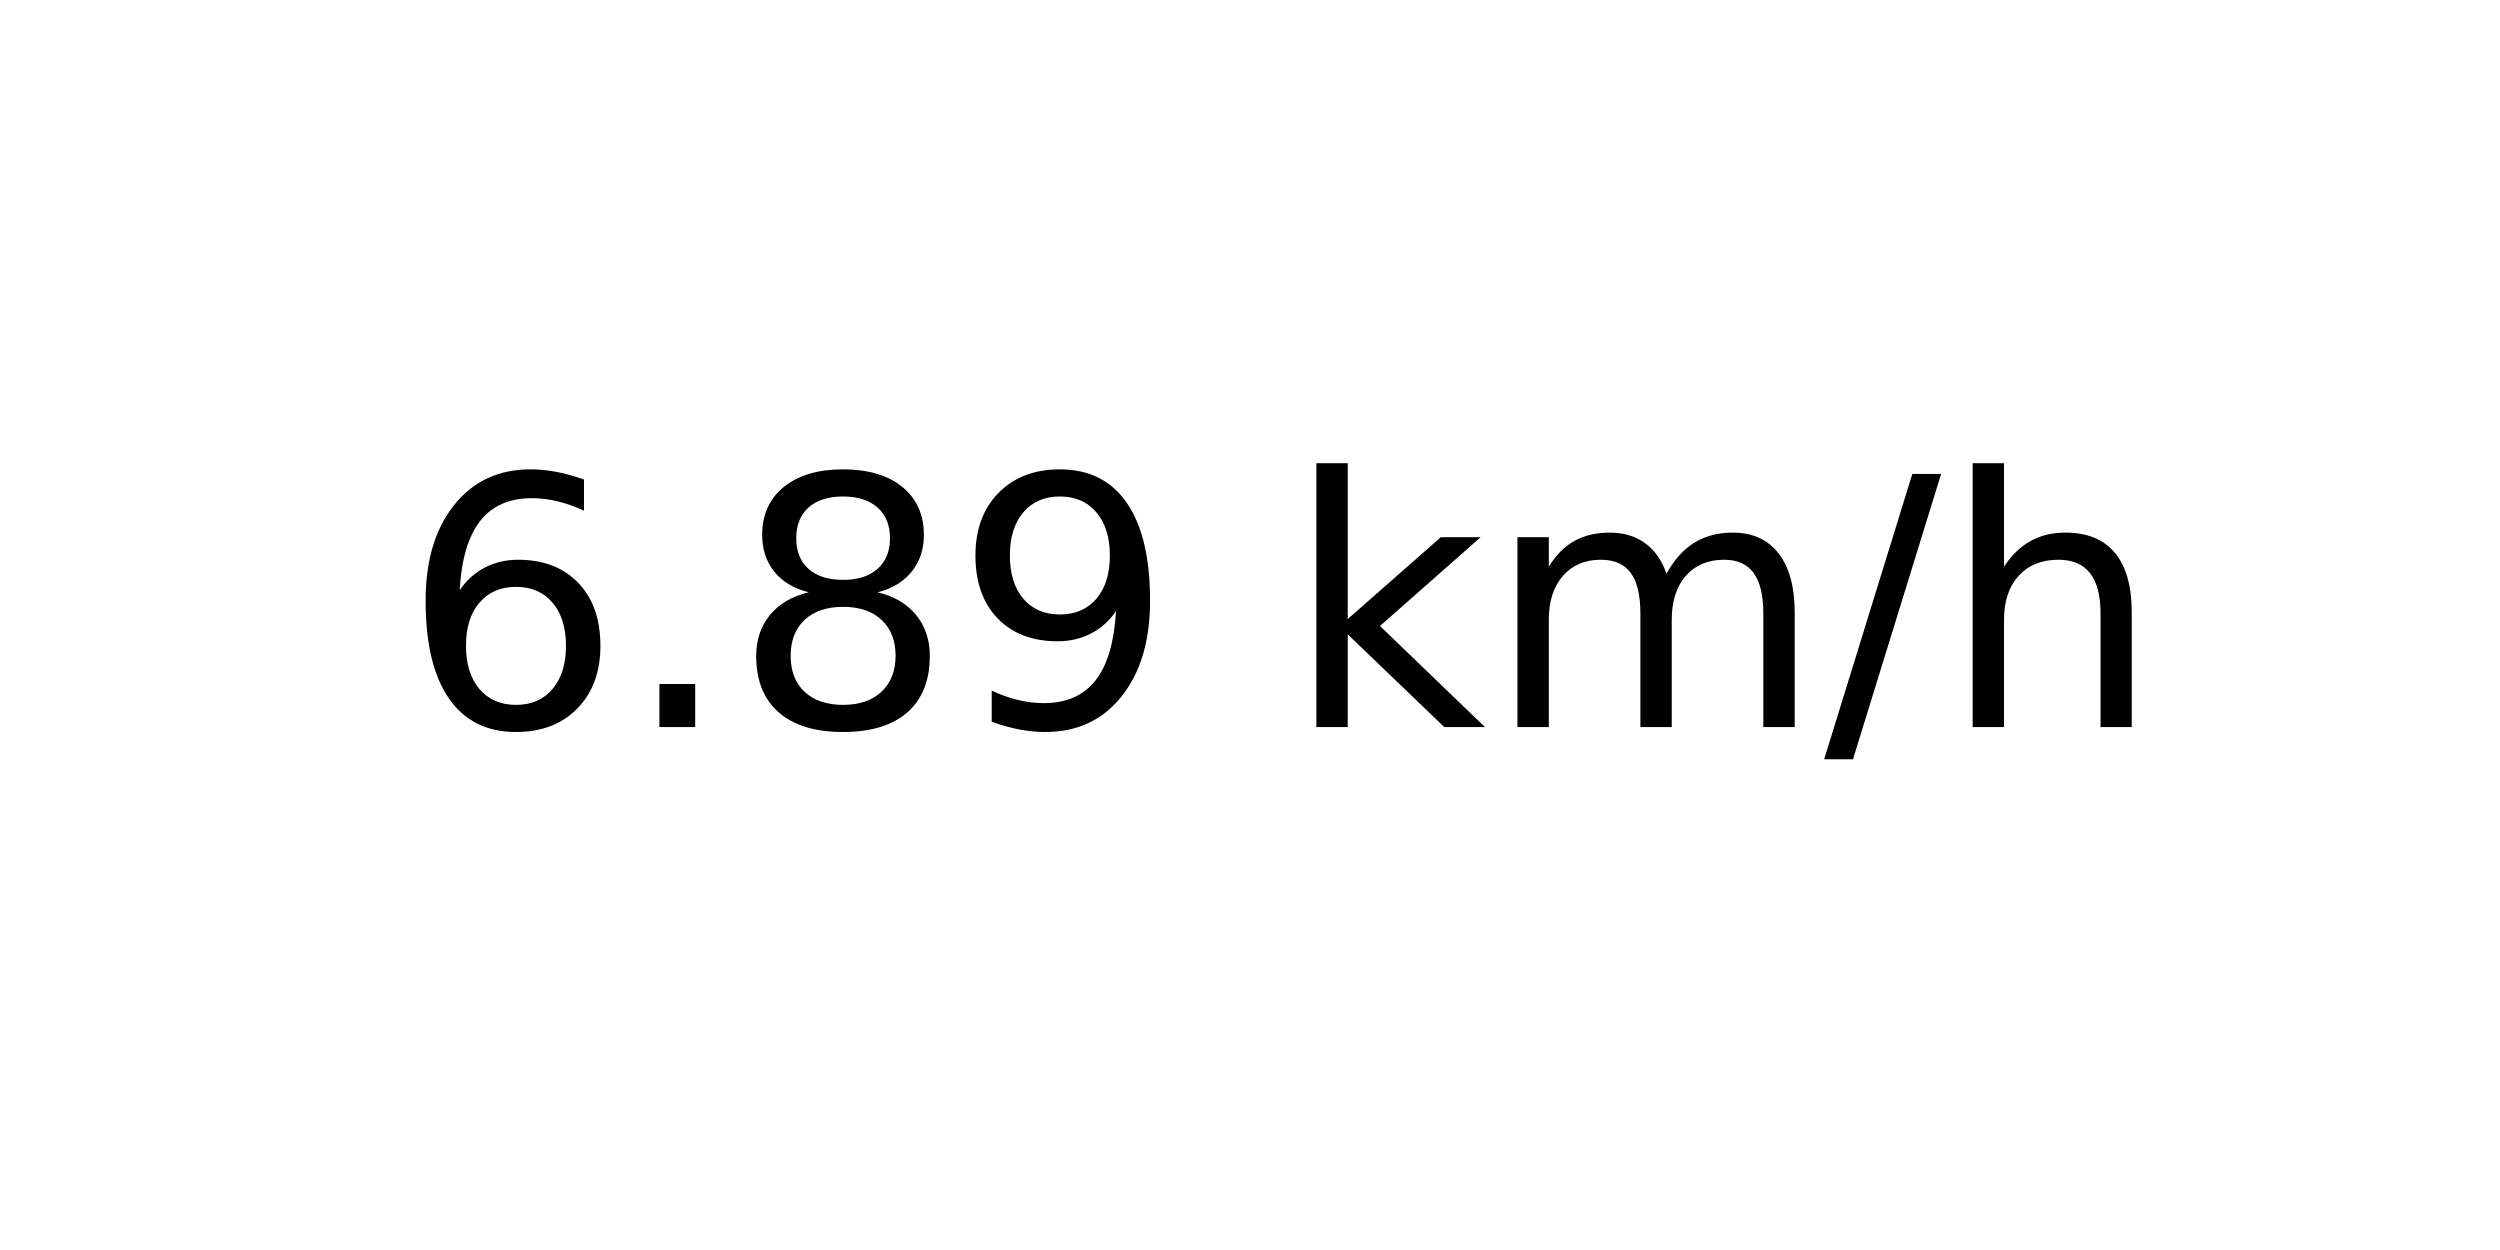
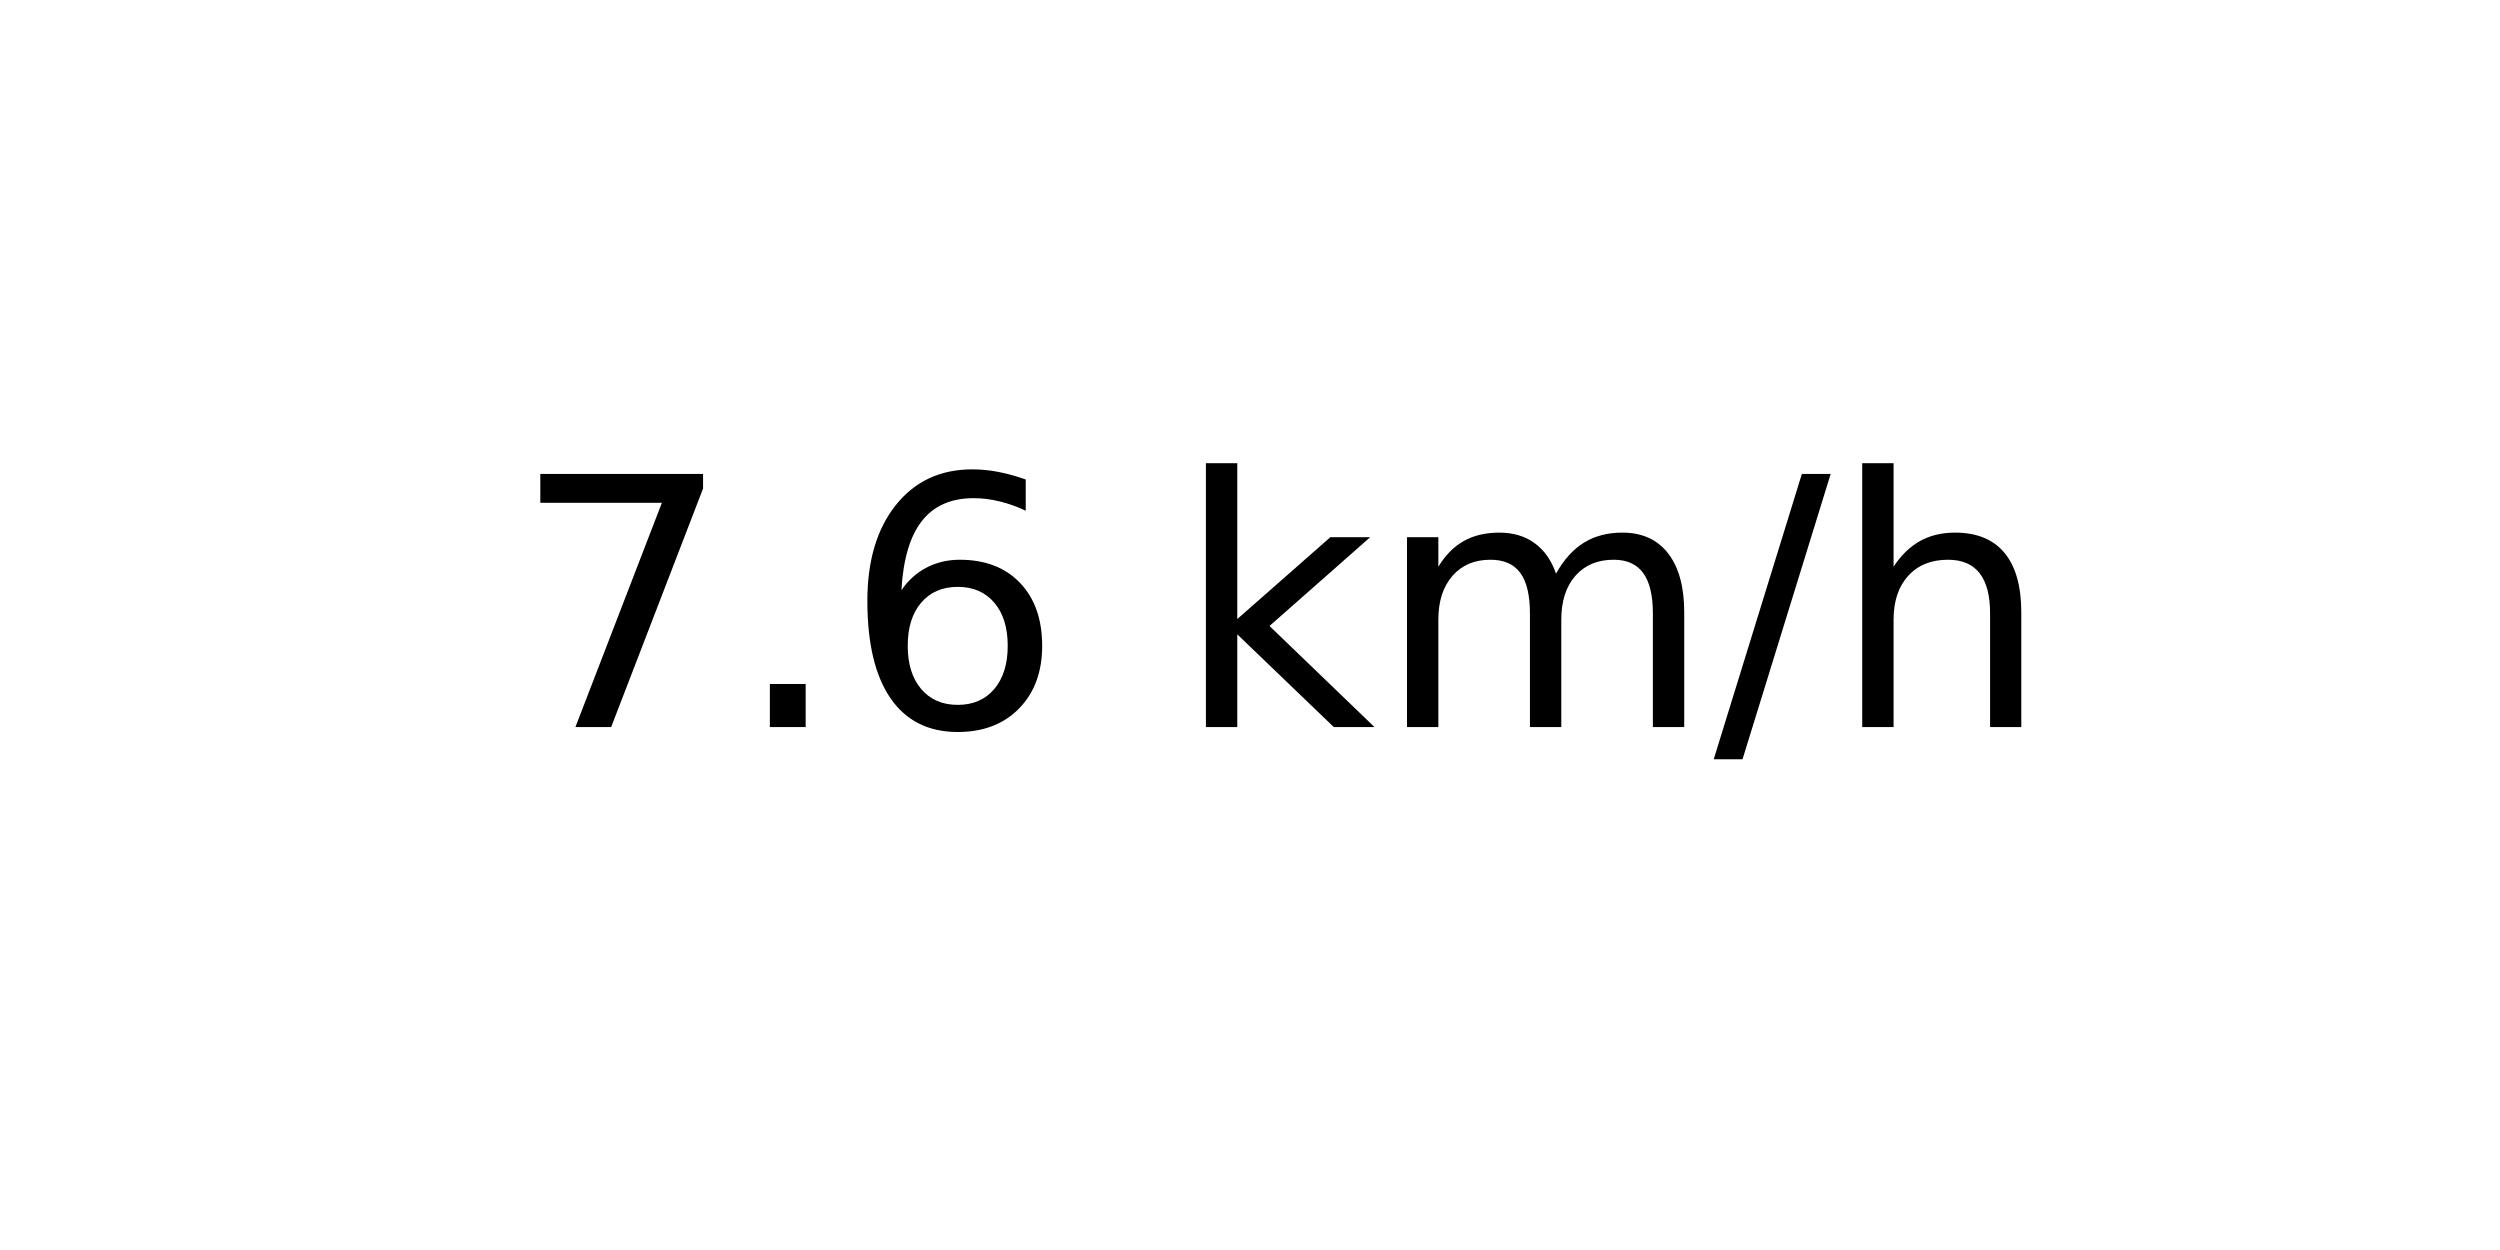
<svg xmlns="http://www.w3.org/2000/svg" xmlns:xlink="http://www.w3.org/1999/xlink" width="72pt" height="36pt" viewBox="0 0 72 36" version="1.1">
  <defs>
    <style type="text/css">*{stroke-linejoin: round; stroke-linecap: butt}</style>
  </defs>
  <g id="figure_1">
    <g id="axes_1">
      <g id="text_1">
-         <g transform="translate(11.55937 20.93937) scale(0.1 -0.1)">
+         <g transform="translate(14.74062 20.93937) scale(0.1 -0.1)">
          <defs>
+             <path id="DejaVuSans-37" d="M 525 4666  L 3525 4666  L 3525 4397  L 1831 0  L 1172 0  L 2766 4134  L 525 4134  L 525 4666  z " transform="scale(0.015625)" />
+             <path id="DejaVuSans-2e" d="M 684 794  L 1344 794  L 1344 0  L 684 0  L 684 794  z " transform="scale(0.015625)" />
            <path id="DejaVuSans-36" d="M 2113 2584  Q 1688 2584 1439 2293  Q 1191 2003 1191 1497  Q 1191 994 1439 701  Q 1688 409 2113 409  Q 2538 409 2786 701  Q 3034 994 3034 1497  Q 3034 2003 2786 2293  Q 2538 2584 2113 2584  z M 3366 4563  L 3366 3988  Q 3128 4100 2886 4159  Q 2644 4219 2406 4219  Q 1781 4219 1451 3797  Q 1122 3375 1075 2522  Q 1259 2794 1537 2939  Q 1816 3084 2150 3084  Q 2853 3084 3261 2657  Q 3669 2231 3669 1497  Q 3669 778 3244 343  Q 2819 -91 2113 -91  Q 1303 -91 875 529  Q 447 1150 447 2328  Q 447 3434 972 4092  Q 1497 4750 2381 4750  Q 2619 4750 2861 4703  Q 3103 4656 3366 4563  z " transform="scale(0.015625)" />
-             <path id="DejaVuSans-2e" d="M 684 794  L 1344 794  L 1344 0  L 684 0  L 684 794  z " transform="scale(0.015625)" />
-             <path id="DejaVuSans-38" d="M 2034 2216  Q 1584 2216 1326 1975  Q 1069 1734 1069 1313  Q 1069 891 1326 650  Q 1584 409 2034 409  Q 2484 409 2743 651  Q 3003 894 3003 1313  Q 3003 1734 2745 1975  Q 2488 2216 2034 2216  z M 1403 2484  Q 997 2584 770 2862  Q 544 3141 544 3541  Q 544 4100 942 4425  Q 1341 4750 2034 4750  Q 2731 4750 3128 4425  Q 3525 4100 3525 3541  Q 3525 3141 3298 2862  Q 3072 2584 2669 2484  Q 3125 2378 3379 2068  Q 3634 1759 3634 1313  Q 3634 634 3220 271  Q 2806 -91 2034 -91  Q 1263 -91 848 271  Q 434 634 434 1313  Q 434 1759 690 2068  Q 947 2378 1403 2484  z M 1172 3481  Q 1172 3119 1398 2916  Q 1625 2713 2034 2713  Q 2441 2713 2670 2916  Q 2900 3119 2900 3481  Q 2900 3844 2670 4047  Q 2441 4250 2034 4250  Q 1625 4250 1398 4047  Q 1172 3844 1172 3481  z " transform="scale(0.015625)" />
-             <path id="DejaVuSans-39" d="M 703 97  L 703 672  Q 941 559 1184 500  Q 1428 441 1663 441  Q 2288 441 2617 861  Q 2947 1281 2994 2138  Q 2813 1869 2534 1725  Q 2256 1581 1919 1581  Q 1219 1581 811 2004  Q 403 2428 403 3163  Q 403 3881 828 4315  Q 1253 4750 1959 4750  Q 2769 4750 3195 4129  Q 3622 3509 3622 2328  Q 3622 1225 3098 567  Q 2575 -91 1691 -91  Q 1453 -91 1209 -44  Q 966 3 703 97  z M 1959 2075  Q 2384 2075 2632 2365  Q 2881 2656 2881 3163  Q 2881 3666 2632 3958  Q 2384 4250 1959 4250  Q 1534 4250 1286 3958  Q 1038 3666 1038 3163  Q 1038 2656 1286 2365  Q 1534 2075 1959 2075  z " transform="scale(0.015625)" />
            <path id="DejaVuSans-20" transform="scale(0.015625)" />
            <path id="DejaVuSans-6b" d="M 581 4863  L 1159 4863  L 1159 1991  L 2875 3500  L 3609 3500  L 1753 1863  L 3688 0  L 2938 0  L 1159 1709  L 1159 0  L 581 0  L 581 4863  z " transform="scale(0.015625)" />
            <path id="DejaVuSans-6d" d="M 3328 2828  Q 3544 3216 3844 3400  Q 4144 3584 4550 3584  Q 5097 3584 5394 3201  Q 5691 2819 5691 2113  L 5691 0  L 5113 0  L 5113 2094  Q 5113 2597 4934 2840  Q 4756 3084 4391 3084  Q 3944 3084 3684 2787  Q 3425 2491 3425 1978  L 3425 0  L 2847 0  L 2847 2094  Q 2847 2600 2669 2842  Q 2491 3084 2119 3084  Q 1678 3084 1418 2786  Q 1159 2488 1159 1978  L 1159 0  L 581 0  L 581 3500  L 1159 3500  L 1159 2956  Q 1356 3278 1631 3431  Q 1906 3584 2284 3584  Q 2666 3584 2933 3390  Q 3200 3197 3328 2828  z " transform="scale(0.015625)" />
            <path id="DejaVuSans-2f" d="M 1625 4666  L 2156 4666  L 531 -594  L 0 -594  L 1625 4666  z " transform="scale(0.015625)" />
            <path id="DejaVuSans-68" d="M 3513 2113  L 3513 0  L 2938 0  L 2938 2094  Q 2938 2591 2744 2837  Q 2550 3084 2163 3084  Q 1697 3084 1428 2787  Q 1159 2491 1159 1978  L 1159 0  L 581 0  L 581 4863  L 1159 4863  L 1159 2956  Q 1366 3272 1645 3428  Q 1925 3584 2291 3584  Q 2894 3584 3203 3211  Q 3513 2838 3513 2113  z " transform="scale(0.015625)" />
          </defs>
-           <use xlink:href="#DejaVuSans-36" />
+           <use xlink:href="#DejaVuSans-37" />
          <use xlink:href="#DejaVuSans-2e" x="63.623" />
-           <use xlink:href="#DejaVuSans-38" x="95.41" />
-           <use xlink:href="#DejaVuSans-39" x="159.033" />
-           <use xlink:href="#DejaVuSans-20" x="222.656" />
-           <use xlink:href="#DejaVuSans-6b" x="254.443" />
-           <use xlink:href="#DejaVuSans-6d" x="312.354" />
-           <use xlink:href="#DejaVuSans-2f" x="409.766" />
-           <use xlink:href="#DejaVuSans-68" x="443.457" />
+           <use xlink:href="#DejaVuSans-36" x="95.41" />
+           <use xlink:href="#DejaVuSans-20" x="159.033" />
+           <use xlink:href="#DejaVuSans-6b" x="190.82" />
+           <use xlink:href="#DejaVuSans-6d" x="248.73" />
+           <use xlink:href="#DejaVuSans-2f" x="346.143" />
+           <use xlink:href="#DejaVuSans-68" x="379.834" />
        </g>
      </g>
    </g>
  </g>
</svg>
